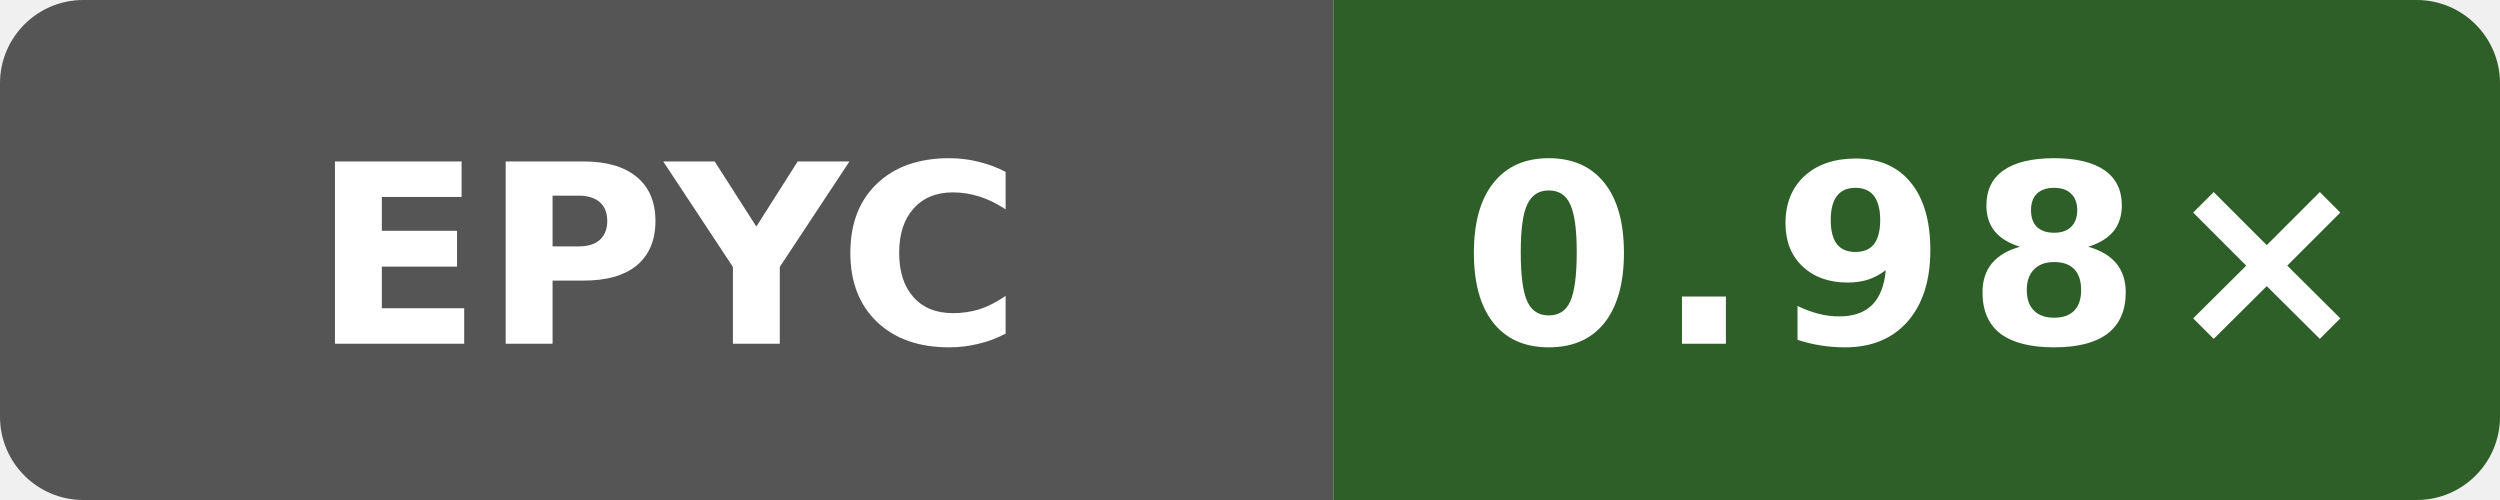
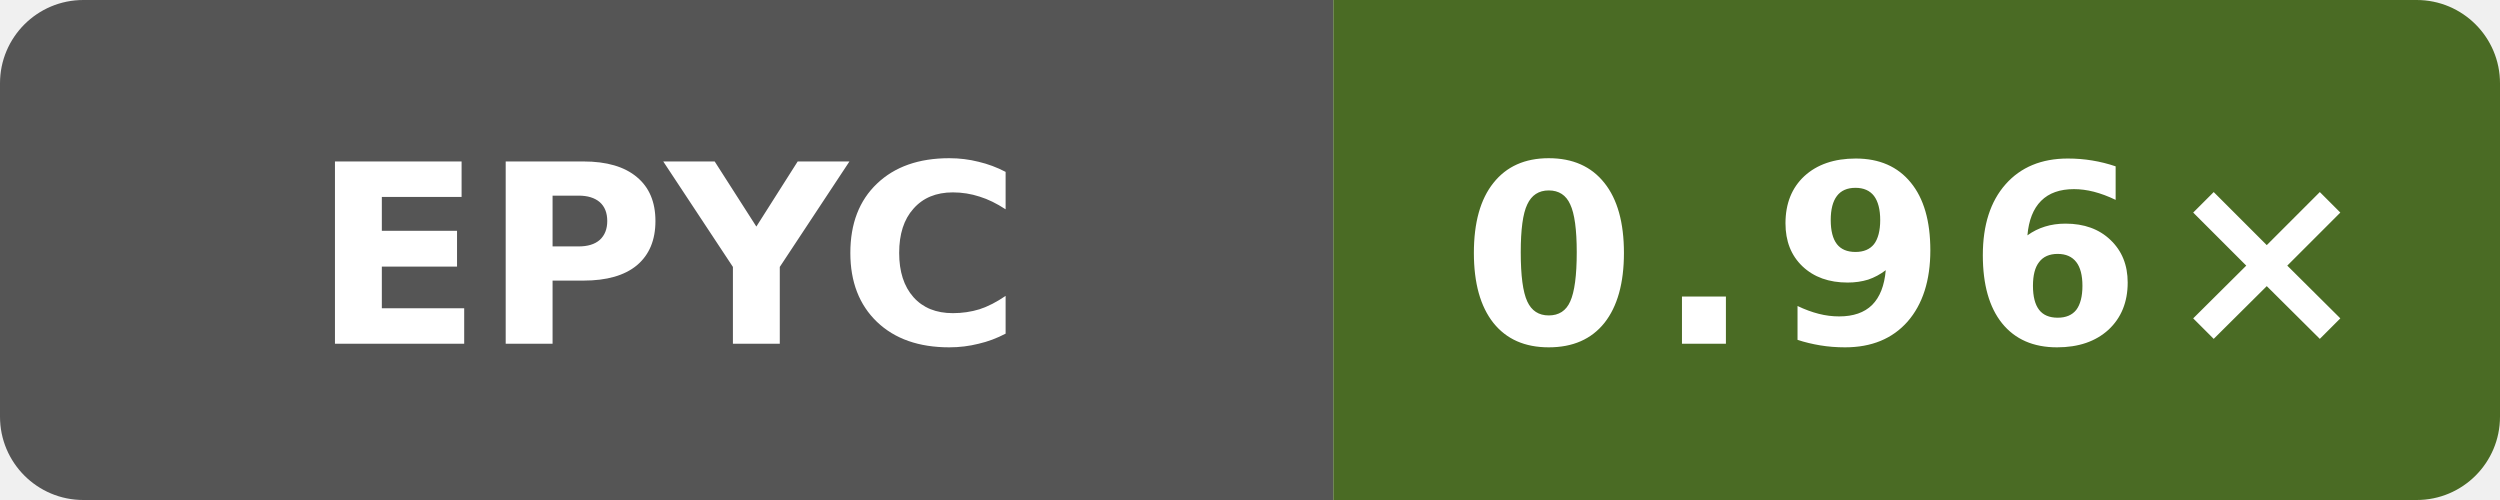
- <svg xmlns="http://www.w3.org/2000/svg" data-original-label="godot runtime-gcc; AMD EPYC 9V74 80-Core Processor; revision 32b57ecb146865fc206be7a79a159bc13e644dc1" data-original-message="0.98×" width="120" height="24" viewBox="0 0 120 24" role="img" aria-label="godot runtime-gcc; AMD EPYC 9V74 80-Core Processor; revision 32b57ecb146865fc206be7a79a159bc13e644dc1; measured 32b57ecb146865fc206be7a79a159bc13e644dc1; 4 commits behind main: 0.98×">
+ <svg xmlns="http://www.w3.org/2000/svg" data-original-label="godot runtime-gcc; AMD EPYC 9V74 80-Core Processor; revision 13d6afdf5bac47b7d64eb4438784eee62a4f3c21" data-original-message="0.96×" width="120" height="24" viewBox="0 0 120 24" role="img" aria-label="godot runtime-gcc; AMD EPYC 9V74 80-Core Processor; revision 13d6afdf5bac47b7d64eb4438784eee62a4f3c21; measured 13d6afdf5bac47b7d64eb4438784eee62a4f3c21; 0 commits behind main: 0.96×">
  <defs>
    <clipPath id="badge">
      <rect width="120" height="24" rx="4" />
    </clipPath>
  </defs>
  <g clip-path="url(#badge)">
    <rect width="64" height="24" fill="#555" />
-     <rect x="64" width="56" height="24" fill="#2e5f28" />
+     <rect x="64" width="56" height="24" fill="#4a6b24" />
  </g>
  <text x="32" y="16.5" fill="#fff" text-anchor="middle" font-family="Verdana,Geneva,DejaVu Sans,sans-serif" font-size="12" font-weight="700" textLength="31" lengthAdjust="spacingAndGlyphs">EPYC</text>
-   <text x="92" y="16.5" fill="#fff" text-anchor="middle" font-family="Verdana,Geneva,DejaVu Sans,sans-serif" font-size="12" font-weight="700" letter-spacing="1" textLength="39" lengthAdjust="spacingAndGlyphs">0.98×</text>
+   <text x="92" y="16.5" fill="#fff" text-anchor="middle" font-family="Verdana,Geneva,DejaVu Sans,sans-serif" font-size="12" font-weight="700" letter-spacing="1" textLength="39" lengthAdjust="spacingAndGlyphs">0.96×</text>
</svg>
